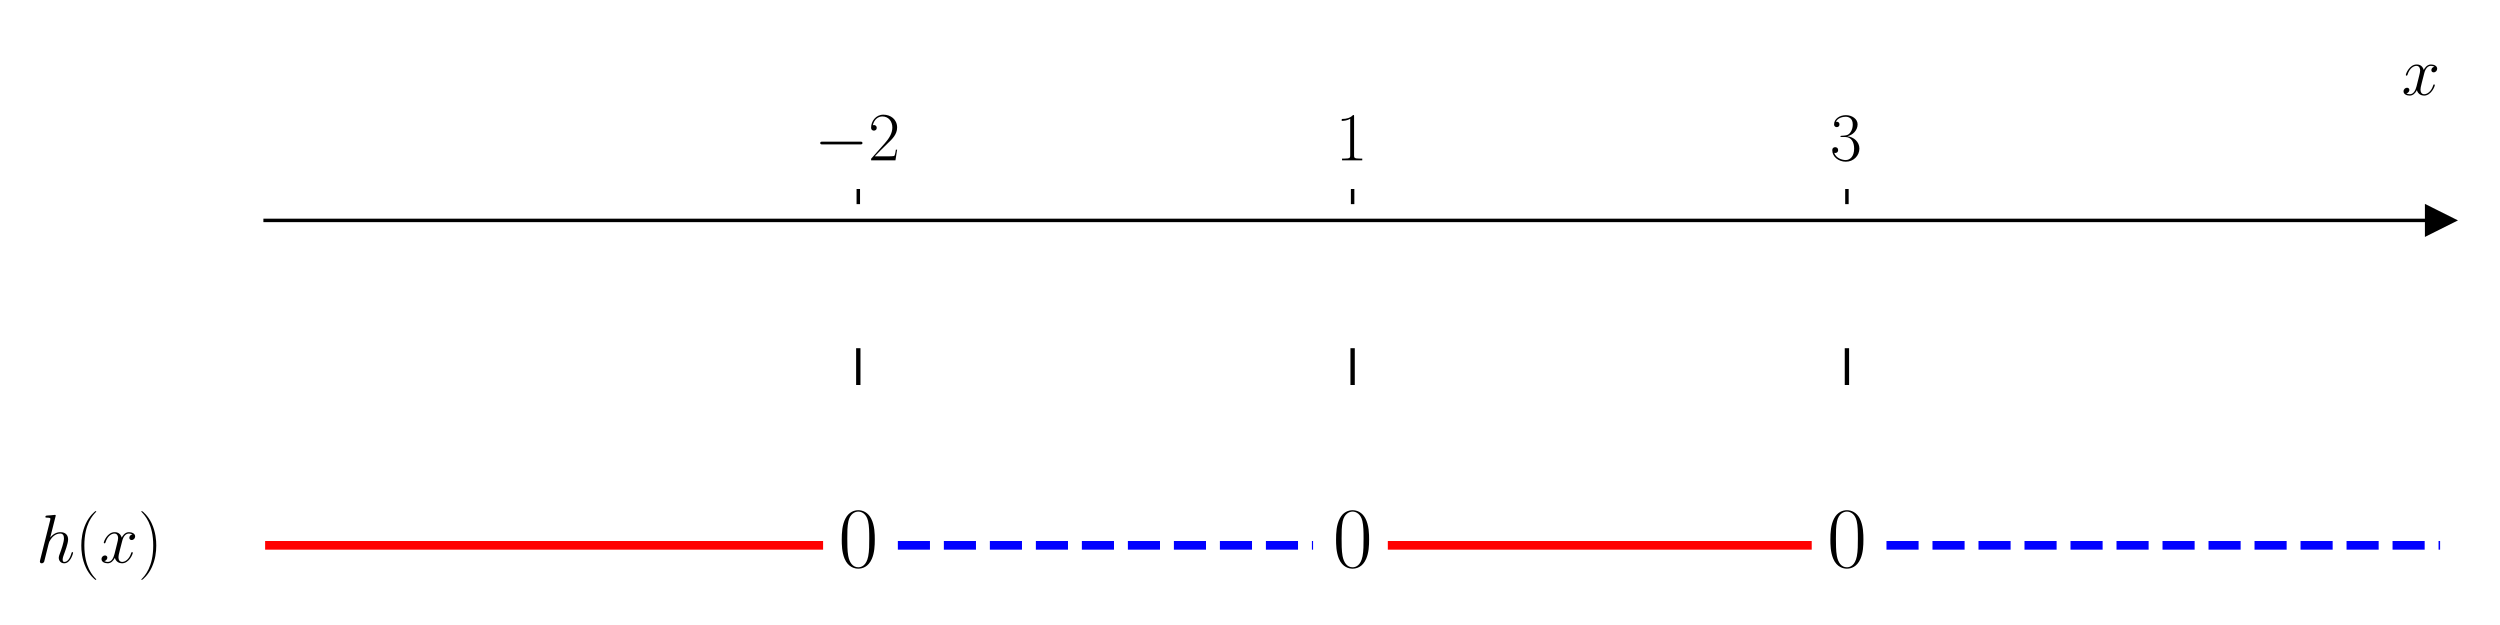
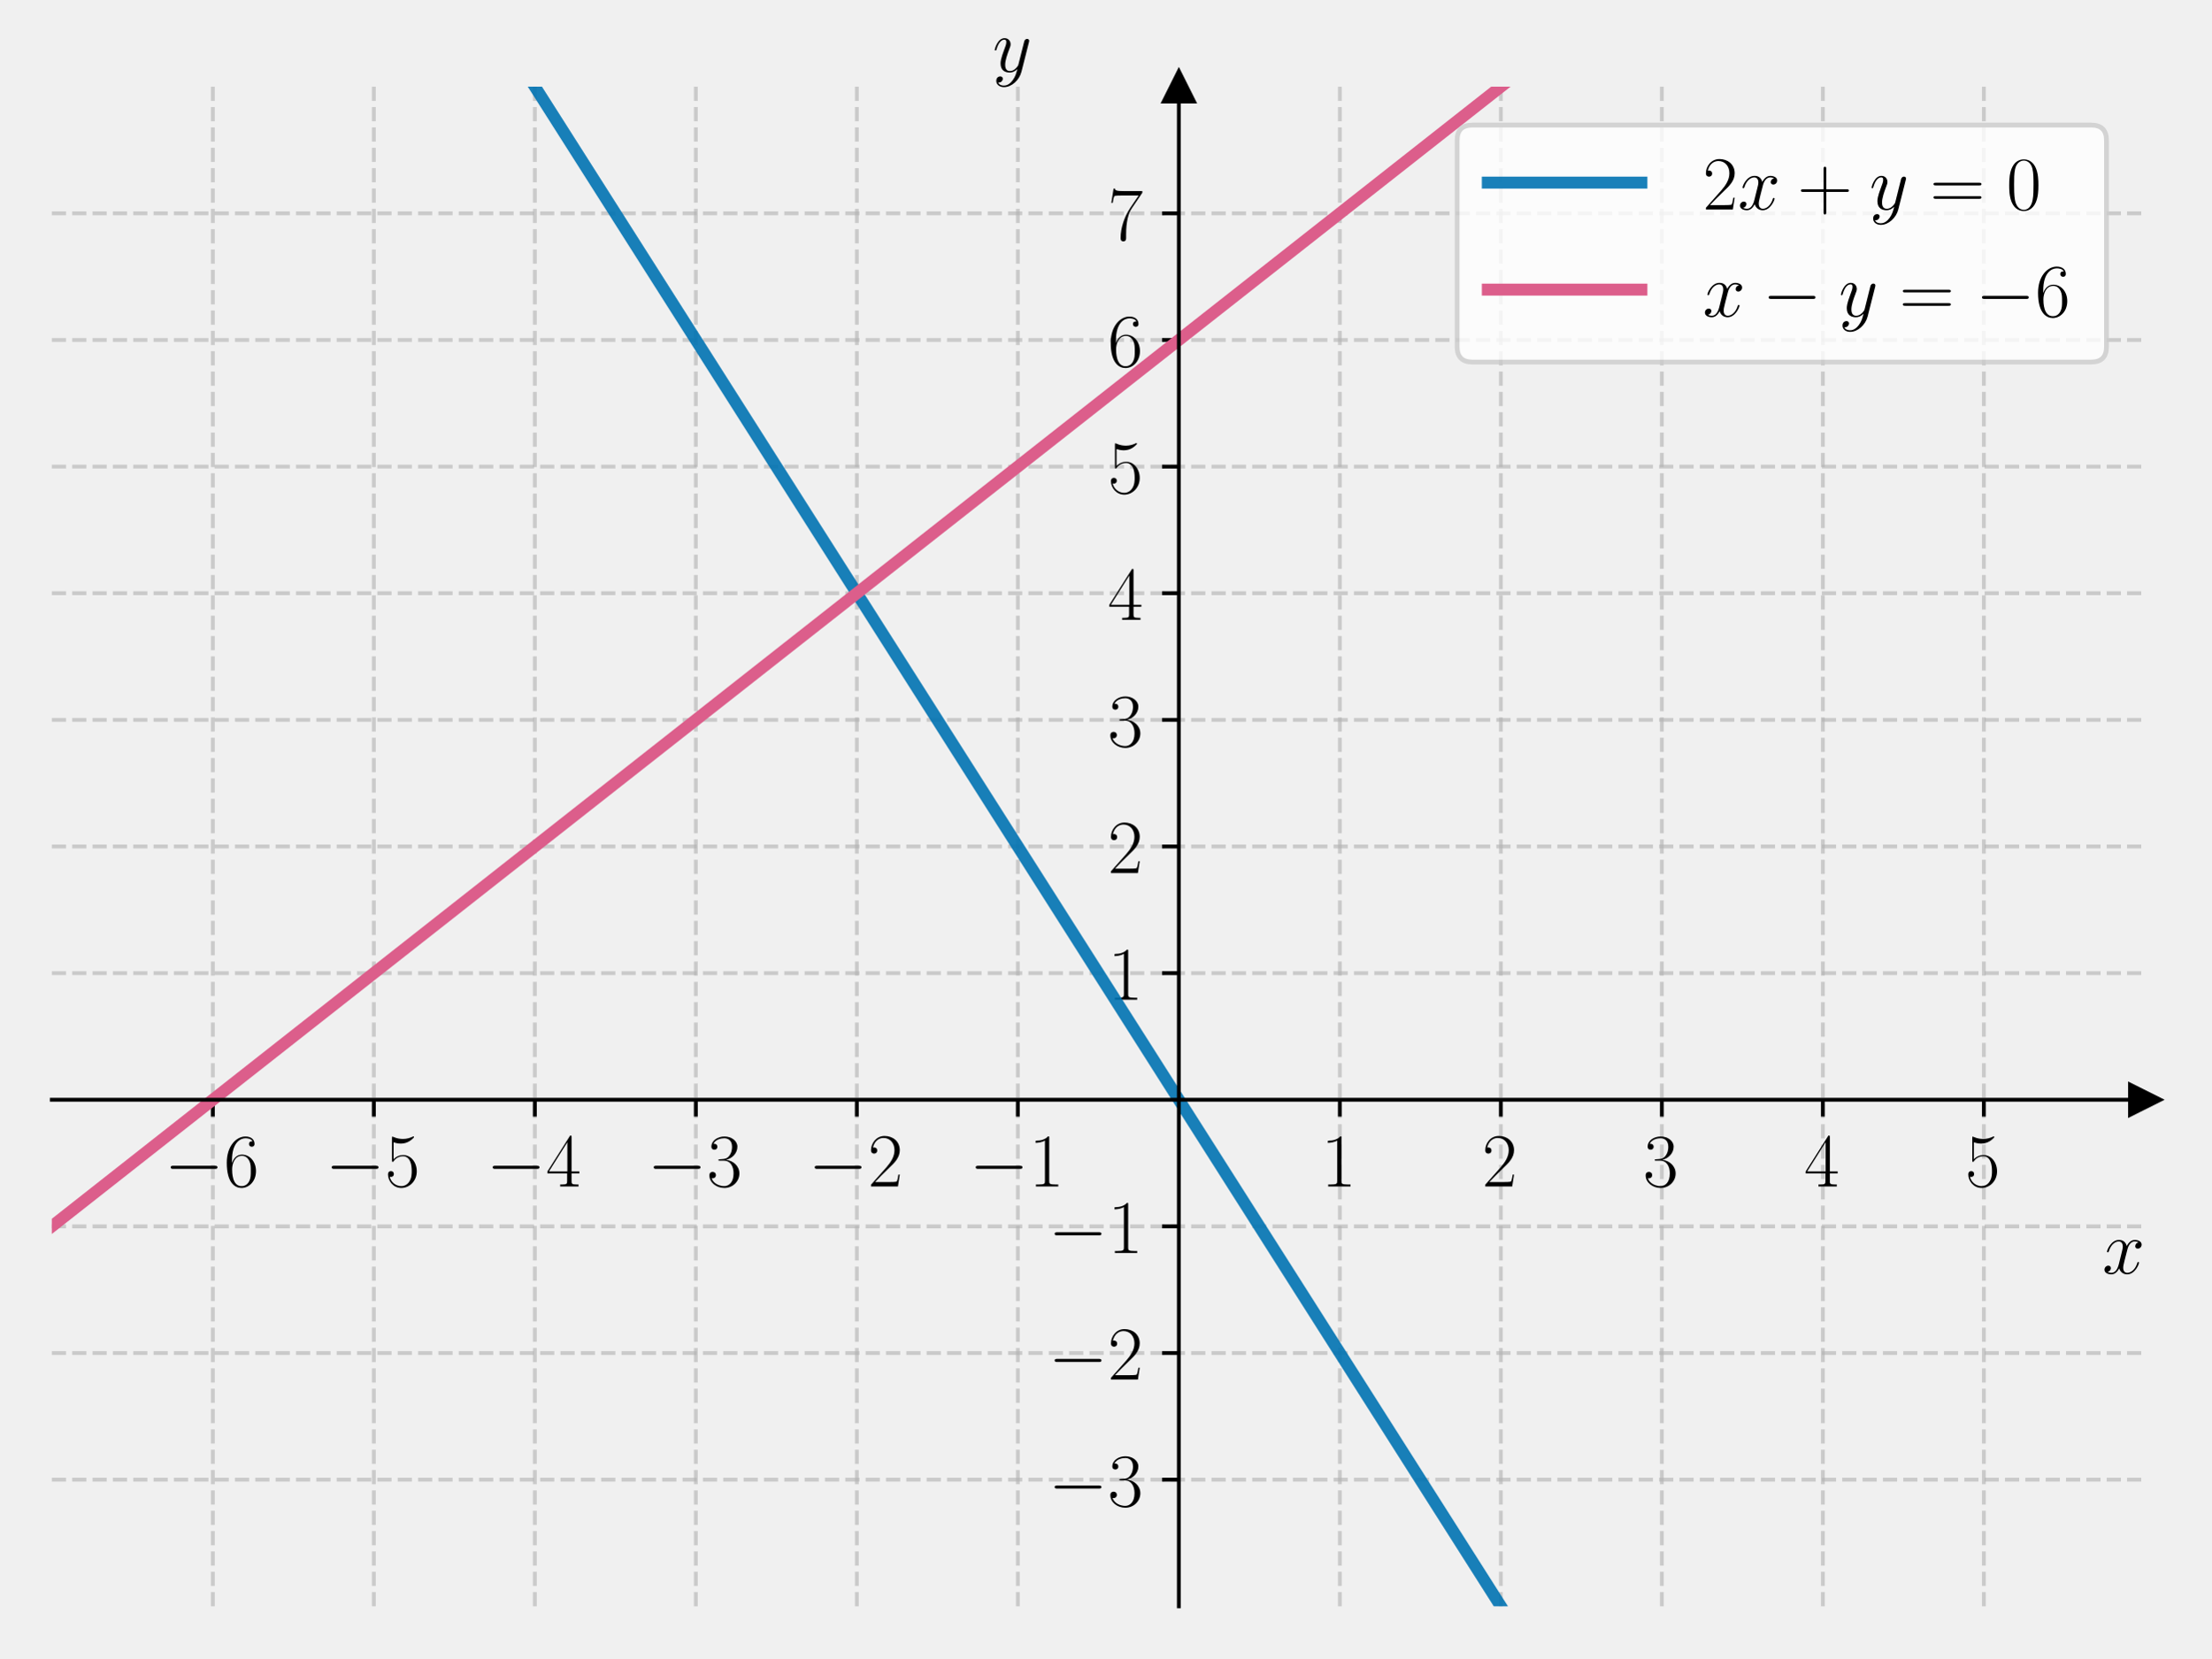
- <svg xmlns="http://www.w3.org/2000/svg" xmlns:xlink="http://www.w3.org/1999/xlink" width="576pt" height="144pt" viewBox="0 0 576 144" version="1.1">
+ <svg xmlns="http://www.w3.org/2000/svg" xmlns:xlink="http://www.w3.org/1999/xlink" width="460.8pt" height="345.6pt" viewBox="0 0 460.8 345.6" version="1.1">
  <defs>
    <style type="text/css">*{stroke-linejoin: round; stroke-linecap: butt}</style>
  </defs>
  <g id="figure_1">
    <g id="patch_1">
-       <path d="M 0 144  L 576 144  L 576 0  L 0 0  z " style="fill: #ffffff" />
+       <path d="M 0 345.6  L 460.8 345.6  L 460.8 0  L 0 0  L 0 345.6  z " style="fill: none" />
    </g>
    <g id="axes_1">
      <g id="patch_2">
-         <path d="M 61.085 129.384  L 562.2 129.384  L 562.2 47.039  L 61.085 47.039  z " style="fill: #ffffff" />
+         <path d="M 10.8 334.8  L 447 334.8  L 447 18.065  L 10.8 18.065  L 10.8 334.8  z " style="fill: none" />
      </g>
      <g id="matplotlib.axis_1">
        <g id="xtick_1">
          <g id="line2d_1">
+             <path d="M 44.354 334.8  L 44.354 18.065  " clip-path="url(#pb8d0e94253)" style="fill: none; stroke-dasharray: 2.96,1.28; stroke-dashoffset: 0; stroke: #b0b0b0; stroke-opacity: 0.6; stroke-width: 0.8" />
+           </g>
+           <g id="line2d_2">
            <defs>
-               <path id="ma4345d4ab6" d="M 0 0  L 0 -3.5  " style="stroke: #000000; stroke-width: 0.8" />
+               <path id="m945d876d9c" d="M 0 0  L 0 3.5  " style="stroke: #000000; stroke-width: 0.8" />
            </defs>
            <g>
-               <use xlink:href="#ma4345d4ab6" x="197.752" y="47.039" style="stroke: #000000; stroke-width: 0.8" />
+               <use xlink:href="#m945d876d9c" x="44.354" y="229.222" style="stroke: #000000; stroke-width: 0.8" />
            </g>
          </g>
          <g id="text_1">
-             <g transform="translate(187.6515 36.93918) scale(0.16 -0.16)">
+             <g transform="translate(34.25285 247.2911) scale(0.16 -0.16)">
              <defs>
                <path id="CMSY10-0" d="M 4218 1472  C 4326 1472 4442 1472 4442 1600  C 4442 1728 4326 1728 4218 1728  L 755 1728  C 646 1728 531 1728 531 1600  C 531 1472 646 1472 755 1472  L 4218 1472  z " transform="scale(0.015625)" />
+                 <path id="CMR17-36" d="M 678 2176  C 678 3690 1395 4032 1811 4032  C 1946 4032 2272 4009 2400 3776  C 2298 3776 2106 3776 2106 3553  C 2106 3381 2246 3323 2336 3323  C 2394 3323 2566 3348 2566 3560  C 2566 3954 2246 4179 1805 4179  C 1043 4179 243 3390 243 1984  C 243 253 966 -128 1478 -128  C 2099 -128 2688 427 2688 1283  C 2688 2081 2170 2662 1517 2662  C 1126 2662 838 2407 678 1960  L 678 2176  z M 1478 25  C 691 25 691 1200 691 1436  C 691 1896 909 2560 1504 2560  C 1613 2560 1926 2560 2138 2120  C 2253 1870 2253 1609 2253 1289  C 2253 944 2253 690 2118 434  C 1978 171 1773 25 1478 25  z " transform="scale(0.015625)" />
+               </defs>
+               <use xlink:href="#CMSY10-0" transform="scale(0.996264)" />
+               <use xlink:href="#CMR17-36" transform="translate(77.48747 0) scale(0.996264)" />
+             </g>
+           </g>
+         </g>
+         <g id="xtick_2">
+           <g id="line2d_3">
+             <path d="M 77.908 334.8  L 77.908 18.065  " clip-path="url(#pb8d0e94253)" style="fill: none; stroke-dasharray: 2.96,1.28; stroke-dashoffset: 0; stroke: #b0b0b0; stroke-opacity: 0.6; stroke-width: 0.8" />
+           </g>
+           <g id="line2d_4">
+             <g>
+               <use xlink:href="#m945d876d9c" x="77.908" y="229.222" style="stroke: #000000; stroke-width: 0.8" />
+             </g>
+           </g>
+           <g id="text_2">
+             <g transform="translate(67.8067 247.2911) scale(0.16 -0.16)">
+               <defs>
+                 <path id="CMR17-35" d="M 730 3692  C 794 3666 1056 3584 1325 3584  C 1920 3584 2246 3911 2432 4100  C 2432 4157 2432 4192 2394 4192  C 2387 4192 2374 4192 2323 4163  C 2099 4058 1837 3973 1517 3973  C 1325 3973 1037 3999 723 4139  C 653 4171 640 4171 634 4171  C 602 4171 595 4164 595 4037  L 595 2203  C 595 2089 595 2057 659 2057  C 691 2057 704 2070 736 2114  C 941 2401 1222 2522 1542 2522  C 1766 2522 2246 2382 2246 1289  C 2246 1085 2246 715 2054 421  C 1894 159 1645 25 1370 25  C 947 25 518 320 403 814  C 429 807 480 795 506 795  C 589 795 749 840 749 1038  C 749 1210 627 1280 506 1280  C 358 1280 262 1190 262 1011  C 262 454 704 -128 1382 -128  C 2042 -128 2669 440 2669 1264  C 2669 2030 2170 2624 1549 2624  C 1222 2624 947 2503 730 2274  L 730 3692  z " transform="scale(0.015625)" />
+               </defs>
+               <use xlink:href="#CMSY10-0" transform="scale(0.996264)" />
+               <use xlink:href="#CMR17-35" transform="translate(77.48747 0) scale(0.996264)" />
+             </g>
+           </g>
+         </g>
+         <g id="xtick_3">
+           <g id="line2d_5">
+             <path d="M 111.462 334.8  L 111.462 18.065  " clip-path="url(#pb8d0e94253)" style="fill: none; stroke-dasharray: 2.96,1.28; stroke-dashoffset: 0; stroke: #b0b0b0; stroke-opacity: 0.6; stroke-width: 0.8" />
+           </g>
+           <g id="line2d_6">
+             <g>
+               <use xlink:href="#m945d876d9c" x="111.462" y="229.222" style="stroke: #000000; stroke-width: 0.8" />
+             </g>
+           </g>
+           <g id="text_3">
+             <g transform="translate(101.3605 247.2911) scale(0.16 -0.16)">
+               <defs>
+                 <path id="CMR17-34" d="M 2150 4122  C 2150 4256 2144 4256 2029 4256  L 128 1254  L 128 1088  L 1779 1088  L 1779 457  C 1779 224 1766 160 1318 160  L 1197 160  L 1197 0  C 1402 0 1747 0 1965 0  C 2182 0 2528 0 2733 0  L 2733 160  L 2611 160  C 2163 160 2150 224 2150 457  L 2150 1088  L 2803 1088  L 2803 1254  L 2150 1254  L 2150 4122  z M 1798 3703  L 1798 1254  L 256 1254  L 1798 3703  z " transform="scale(0.015625)" />
+               </defs>
+               <use xlink:href="#CMSY10-0" transform="scale(0.996264)" />
+               <use xlink:href="#CMR17-34" transform="translate(77.48747 0) scale(0.996264)" />
+             </g>
+           </g>
+         </g>
+         <g id="xtick_4">
+           <g id="line2d_7">
+             <path d="M 145.015 334.8  L 145.015 18.065  " clip-path="url(#pb8d0e94253)" style="fill: none; stroke-dasharray: 2.96,1.28; stroke-dashoffset: 0; stroke: #b0b0b0; stroke-opacity: 0.6; stroke-width: 0.8" />
+           </g>
+           <g id="line2d_8">
+             <g>
+               <use xlink:href="#m945d876d9c" x="145.015" y="229.222" style="stroke: #000000; stroke-width: 0.8" />
+             </g>
+           </g>
+           <g id="text_4">
+             <g transform="translate(134.9144 247.2911) scale(0.16 -0.16)">
+               <defs>
+                 <path id="CMR17-33" d="M 1414 2157  C 1984 2157 2234 1662 2234 1090  C 2234 320 1824 25 1453 25  C 1114 25 563 194 390 693  C 422 680 454 680 486 680  C 640 680 755 782 755 948  C 755 1133 614 1216 486 1216  C 378 1216 211 1165 211 926  C 211 335 787 -128 1466 -128  C 2176 -128 2720 430 2720 1085  C 2720 1707 2208 2157 1600 2227  C 2086 2328 2554 2756 2554 3329  C 2554 3820 2048 4179 1472 4179  C 890 4179 378 3829 378 3329  C 378 3110 544 3072 627 3072  C 762 3072 877 3155 877 3321  C 877 3486 762 3569 627 3569  C 602 3569 570 3569 544 3557  C 730 3959 1235 4032 1459 4032  C 1683 4032 2106 3925 2106 3320  C 2106 3143 2080 2828 1862 2550  C 1670 2304 1453 2304 1242 2284  C 1210 2284 1062 2269 1037 2269  C 992 2263 966 2257 966 2208  C 966 2163 973 2157 1101 2157  L 1414 2157  z " transform="scale(0.015625)" />
+               </defs>
+               <use xlink:href="#CMSY10-0" transform="scale(0.996264)" />
+               <use xlink:href="#CMR17-33" transform="translate(77.48747 0) scale(0.996264)" />
+             </g>
+           </g>
+         </g>
+         <g id="xtick_5">
+           <g id="line2d_9">
+             <path d="M 178.569 334.8  L 178.569 18.065  " clip-path="url(#pb8d0e94253)" style="fill: none; stroke-dasharray: 2.96,1.28; stroke-dashoffset: 0; stroke: #b0b0b0; stroke-opacity: 0.6; stroke-width: 0.8" />
+           </g>
+           <g id="line2d_10">
+             <g>
+               <use xlink:href="#m945d876d9c" x="178.569" y="229.222" style="stroke: #000000; stroke-width: 0.8" />
+             </g>
+           </g>
+           <g id="text_5">
+             <g transform="translate(168.4682 247.2911) scale(0.16 -0.16)">
+               <defs>
                <path id="CMR17-32" d="M 2669 989  L 2554 989  C 2490 536 2438 459 2413 420  C 2381 369 1920 369 1830 369  L 602 369  C 832 619 1280 1072 1824 1597  C 2214 1967 2669 2402 2669 3035  C 2669 3790 2067 4224 1395 4224  C 691 4224 262 3604 262 3030  C 262 2780 448 2748 525 2748  C 589 2748 781 2787 781 3010  C 781 3207 614 3264 525 3264  C 486 3264 448 3258 422 3245  C 544 3790 915 4058 1306 4058  C 1862 4058 2227 3617 2227 3035  C 2227 2479 1901 2000 1536 1584  L 262 146  L 262 0  L 2515 0  L 2669 989  z " transform="scale(0.015625)" />
              </defs>
              <use xlink:href="#CMSY10-0" transform="scale(0.996264)" />
              <use xlink:href="#CMR17-32" transform="translate(77.48747 0) scale(0.996264)" />
            </g>
          </g>
        </g>
-         <g id="xtick_2">
-           <g id="line2d_2">
-             <g>
-               <use xlink:href="#ma4345d4ab6" x="311.642" y="47.039" style="stroke: #000000; stroke-width: 0.8" />
-             </g>
-           </g>
-           <g id="text_2">
-             <g transform="translate(307.7403 36.93918) scale(0.16 -0.16)">
+         <g id="xtick_6">
+           <g id="line2d_11">
+             <path d="M 212.123 334.8  L 212.123 18.065  " clip-path="url(#pb8d0e94253)" style="fill: none; stroke-dasharray: 2.96,1.28; stroke-dashoffset: 0; stroke: #b0b0b0; stroke-opacity: 0.6; stroke-width: 0.8" />
+           </g>
+           <g id="line2d_12">
+             <g>
+               <use xlink:href="#m945d876d9c" x="212.123" y="229.222" style="stroke: #000000; stroke-width: 0.8" />
+             </g>
+           </g>
+           <g id="text_6">
+             <g transform="translate(202.0221 247.2911) scale(0.16 -0.16)">
              <defs>
                <path id="CMR17-31" d="M 1702 4058  C 1702 4192 1696 4192 1606 4192  C 1357 3916 979 3827 621 3827  C 602 3827 570 3827 563 3808  C 557 3795 557 3782 557 3648  C 755 3648 1088 3686 1344 3839  L 1344 461  C 1344 236 1331 160 781 160  L 589 160  L 589 0  C 896 0 1216 0 1523 0  C 1830 0 2150 0 2458 0  L 2458 160  L 2266 160  C 1715 160 1702 230 1702 458  L 1702 4058  z " transform="scale(0.015625)" />
              </defs>
+               <use xlink:href="#CMSY10-0" transform="scale(0.996264)" />
+               <use xlink:href="#CMR17-31" transform="translate(77.48747 0) scale(0.996264)" />
+             </g>
+           </g>
+         </g>
+         <g id="xtick_7">
+           <g id="line2d_13">
+             <path d="M 279.231 334.8  L 279.231 18.065  " clip-path="url(#pb8d0e94253)" style="fill: none; stroke-dasharray: 2.96,1.28; stroke-dashoffset: 0; stroke: #b0b0b0; stroke-opacity: 0.6; stroke-width: 0.8" />
+           </g>
+           <g id="line2d_14">
+             <g>
+               <use xlink:href="#m945d876d9c" x="279.231" y="229.222" style="stroke: #000000; stroke-width: 0.8" />
+             </g>
+           </g>
+           <g id="text_7">
+             <g transform="translate(275.3288 247.2911) scale(0.16 -0.16)">
              <use xlink:href="#CMR17-31" transform="scale(0.996264)" />
            </g>
          </g>
        </g>
-         <g id="xtick_3">
-           <g id="line2d_3">
-             <g>
-               <use xlink:href="#ma4345d4ab6" x="425.532" y="47.039" style="stroke: #000000; stroke-width: 0.8" />
-             </g>
-           </g>
-           <g id="text_3">
-             <g transform="translate(421.6302 36.93918) scale(0.16 -0.16)">
-               <defs>
-                 <path id="CMR17-33" d="M 1414 2157  C 1984 2157 2234 1662 2234 1090  C 2234 320 1824 25 1453 25  C 1114 25 563 194 390 693  C 422 680 454 680 486 680  C 640 680 755 782 755 948  C 755 1133 614 1216 486 1216  C 378 1216 211 1165 211 926  C 211 335 787 -128 1466 -128  C 2176 -128 2720 430 2720 1085  C 2720 1707 2208 2157 1600 2227  C 2086 2328 2554 2756 2554 3329  C 2554 3820 2048 4179 1472 4179  C 890 4179 378 3829 378 3329  C 378 3110 544 3072 627 3072  C 762 3072 877 3155 877 3321  C 877 3486 762 3569 627 3569  C 602 3569 570 3569 544 3557  C 730 3959 1235 4032 1459 4032  C 1683 4032 2106 3925 2106 3320  C 2106 3143 2080 2828 1862 2550  C 1670 2304 1453 2304 1242 2284  C 1210 2284 1062 2269 1037 2269  C 992 2263 966 2257 966 2208  C 966 2163 973 2157 1101 2157  L 1414 2157  z " transform="scale(0.015625)" />
-               </defs>
+         <g id="xtick_8">
+           <g id="line2d_15">
+             <path d="M 312.785 334.8  L 312.785 18.065  " clip-path="url(#pb8d0e94253)" style="fill: none; stroke-dasharray: 2.96,1.28; stroke-dashoffset: 0; stroke: #b0b0b0; stroke-opacity: 0.6; stroke-width: 0.8" />
+           </g>
+           <g id="line2d_16">
+             <g>
+               <use xlink:href="#m945d876d9c" x="312.785" y="229.222" style="stroke: #000000; stroke-width: 0.8" />
+             </g>
+           </g>
+           <g id="text_8">
+             <g transform="translate(308.8826 247.2911) scale(0.16 -0.16)">
+               <use xlink:href="#CMR17-32" transform="scale(0.996264)" />
+             </g>
+           </g>
+         </g>
+         <g id="xtick_9">
+           <g id="line2d_17">
+             <path d="M 346.338 334.8  L 346.338 18.065  " clip-path="url(#pb8d0e94253)" style="fill: none; stroke-dasharray: 2.96,1.28; stroke-dashoffset: 0; stroke: #b0b0b0; stroke-opacity: 0.6; stroke-width: 0.8" />
+           </g>
+           <g id="line2d_18">
+             <g>
+               <use xlink:href="#m945d876d9c" x="346.338" y="229.222" style="stroke: #000000; stroke-width: 0.8" />
+             </g>
+           </g>
+           <g id="text_9">
+             <g transform="translate(342.4365 247.2911) scale(0.16 -0.16)">
              <use xlink:href="#CMR17-33" transform="scale(0.996264)" />
            </g>
          </g>
        </g>
-         <g id="text_4">
-           <g transform="translate(553.3306 21.86959) scale(0.16 -0.16)">
+         <g id="xtick_10">
+           <g id="line2d_19">
+             <path d="M 379.892 334.8  L 379.892 18.065  " clip-path="url(#pb8d0e94253)" style="fill: none; stroke-dasharray: 2.96,1.28; stroke-dashoffset: 0; stroke: #b0b0b0; stroke-opacity: 0.6; stroke-width: 0.8" />
+           </g>
+           <g id="line2d_20">
+             <g>
+               <use xlink:href="#m945d876d9c" x="379.892" y="229.222" style="stroke: #000000; stroke-width: 0.8" />
+             </g>
+           </g>
+           <g id="text_10">
+             <g transform="translate(375.9903 247.2911) scale(0.16 -0.16)">
+               <use xlink:href="#CMR17-34" transform="scale(0.996264)" />
+             </g>
+           </g>
+         </g>
+         <g id="xtick_11">
+           <g id="line2d_21">
+             <path d="M 413.446 334.8  L 413.446 18.065  " clip-path="url(#pb8d0e94253)" style="fill: none; stroke-dasharray: 2.96,1.28; stroke-dashoffset: 0; stroke: #b0b0b0; stroke-opacity: 0.6; stroke-width: 0.8" />
+           </g>
+           <g id="line2d_22">
+             <g>
+               <use xlink:href="#m945d876d9c" x="413.446" y="229.222" style="stroke: #000000; stroke-width: 0.8" />
+             </g>
+           </g>
+           <g id="text_11">
+             <g transform="translate(409.5442 247.2911) scale(0.16 -0.16)">
+               <use xlink:href="#CMR17-35" transform="scale(0.996264)" />
+             </g>
+           </g>
+         </g>
+         <g id="text_12">
+           <g transform="translate(438.1306 265.4602) scale(0.16 -0.16)">
            <defs>
              <path id="CMMI12-78" d="M 3034 2606  C 2829 2567 2752 2414 2752 2293  C 2752 2139 2874 2088 2963 2088  C 3155 2088 3290 2254 3290 2427  C 3290 2695 2982 2816 2714 2816  C 2323 2816 2106 2433 2048 2312  C 1901 2816 1504 2816 1389 2816  C 736 2816 390 1980 390 1839  C 390 1814 416 1782 461 1782  C 512 1782 525 1820 538 1846  C 755 2555 1184 2689 1370 2689  C 1658 2689 1715 2420 1715 2267  C 1715 2127 1677 1980 1600 1673  L 1382 798  C 1286 415 1101 64 762 64  C 730 64 570 64 435 147  C 666 192 717 383 717 460  C 717 588 621 664 499 664  C 346 664 179 530 179 326  C 179 57 480 -64 755 -64  C 1062 -64 1280 179 1414 441  C 1517 64 1837 -64 2074 -64  C 2726 -64 3072 773 3072 913  C 3072 945 3046 971 3008 971  C 2950 971 2944 939 2925 888  C 2752 326 2381 64 2093 64  C 1869 64 1747 230 1747 492  C 1747 632 1773 734 1875 1156  L 2099 2024  C 2195 2408 2413 2689 2707 2689  C 2720 2689 2899 2689 3034 2606  z " transform="scale(0.015625)" />
            </defs>
            <use xlink:href="#CMMI12-78" transform="scale(0.996264)" />
          </g>
        </g>
      </g>
-       <g id="matplotlib.axis_2" />
-       <g id="line2d_4">
+       <g id="matplotlib.axis_2">
+         <g id="ytick_1">
+           <g id="line2d_23">
+             <path d="M 10.8 308.405  L 447 308.405  " clip-path="url(#pb8d0e94253)" style="fill: none; stroke-dasharray: 2.96,1.28; stroke-dashoffset: 0; stroke: #b0b0b0; stroke-opacity: 0.6; stroke-width: 0.8" />
+           </g>
+           <g id="line2d_24">
+             <defs>
+               <path id="m927e812ca8" d="M 0 0  L -3.5 0  " style="stroke: #000000; stroke-width: 0.8" />
+             </defs>
+             <g>
+               <use xlink:href="#m927e812ca8" x="245.677" y="308.405" style="stroke: #000000; stroke-width: 0.8" />
+             </g>
+           </g>
+           <g id="text_13">
+             <g transform="translate(218.4749 313.9402) scale(0.16 -0.16)">
+               <use xlink:href="#CMSY10-0" transform="scale(0.996264)" />
+               <use xlink:href="#CMR17-33" transform="translate(77.48747 0) scale(0.996264)" />
+             </g>
+           </g>
+         </g>
+         <g id="ytick_2">
+           <g id="line2d_25">
+             <path d="M 10.8 282.011  L 447 282.011  " clip-path="url(#pb8d0e94253)" style="fill: none; stroke-dasharray: 2.96,1.28; stroke-dashoffset: 0; stroke: #b0b0b0; stroke-opacity: 0.6; stroke-width: 0.8" />
+           </g>
+           <g id="line2d_26">
+             <g>
+               <use xlink:href="#m927e812ca8" x="245.677" y="282.011" style="stroke: #000000; stroke-width: 0.8" />
+             </g>
+           </g>
+           <g id="text_14">
+             <g transform="translate(218.4749 287.5455) scale(0.16 -0.16)">
+               <use xlink:href="#CMSY10-0" transform="scale(0.996264)" />
+               <use xlink:href="#CMR17-32" transform="translate(77.48747 0) scale(0.996264)" />
+             </g>
+           </g>
+         </g>
+         <g id="ytick_3">
+           <g id="line2d_27">
+             <path d="M 10.8 255.616  L 447 255.616  " clip-path="url(#pb8d0e94253)" style="fill: none; stroke-dasharray: 2.96,1.28; stroke-dashoffset: 0; stroke: #b0b0b0; stroke-opacity: 0.6; stroke-width: 0.8" />
+           </g>
+           <g id="line2d_28">
+             <g>
+               <use xlink:href="#m927e812ca8" x="245.677" y="255.616" style="stroke: #000000; stroke-width: 0.8" />
+             </g>
+           </g>
+           <g id="text_15">
+             <g transform="translate(218.4749 261.1509) scale(0.16 -0.16)">
+               <use xlink:href="#CMSY10-0" transform="scale(0.996264)" />
+               <use xlink:href="#CMR17-31" transform="translate(77.48747 0) scale(0.996264)" />
+             </g>
+           </g>
+         </g>
+         <g id="ytick_4">
+           <g id="line2d_29">
+             <path d="M 10.8 202.827  L 447 202.827  " clip-path="url(#pb8d0e94253)" style="fill: none; stroke-dasharray: 2.96,1.28; stroke-dashoffset: 0; stroke: #b0b0b0; stroke-opacity: 0.6; stroke-width: 0.8" />
+           </g>
+           <g id="line2d_30">
+             <g>
+               <use xlink:href="#m927e812ca8" x="245.677" y="202.827" style="stroke: #000000; stroke-width: 0.8" />
+             </g>
+           </g>
+           <g id="text_16">
+             <g transform="translate(230.8729 208.3617) scale(0.16 -0.16)">
+               <use xlink:href="#CMR17-31" transform="scale(0.996264)" />
+             </g>
+           </g>
+         </g>
+         <g id="ytick_5">
+           <g id="line2d_31">
+             <path d="M 10.8 176.432  L 447 176.432  " clip-path="url(#pb8d0e94253)" style="fill: none; stroke-dasharray: 2.96,1.28; stroke-dashoffset: 0; stroke: #b0b0b0; stroke-opacity: 0.6; stroke-width: 0.8" />
+           </g>
+           <g id="line2d_32">
+             <g>
+               <use xlink:href="#m927e812ca8" x="245.677" y="176.432" style="stroke: #000000; stroke-width: 0.8" />
+             </g>
+           </g>
+           <g id="text_17">
+             <g transform="translate(230.8729 181.9671) scale(0.16 -0.16)">
+               <use xlink:href="#CMR17-32" transform="scale(0.996264)" />
+             </g>
+           </g>
+         </g>
+         <g id="ytick_6">
+           <g id="line2d_33">
+             <path d="M 10.8 150.038  L 447 150.038  " clip-path="url(#pb8d0e94253)" style="fill: none; stroke-dasharray: 2.96,1.28; stroke-dashoffset: 0; stroke: #b0b0b0; stroke-opacity: 0.6; stroke-width: 0.8" />
+           </g>
+           <g id="line2d_34">
+             <g>
+               <use xlink:href="#m927e812ca8" x="245.677" y="150.038" style="stroke: #000000; stroke-width: 0.8" />
+             </g>
+           </g>
+           <g id="text_18">
+             <g transform="translate(230.8729 155.5724) scale(0.16 -0.16)">
+               <use xlink:href="#CMR17-33" transform="scale(0.996264)" />
+             </g>
+           </g>
+         </g>
+         <g id="ytick_7">
+           <g id="line2d_35">
+             <path d="M 10.8 123.643  L 447 123.643  " clip-path="url(#pb8d0e94253)" style="fill: none; stroke-dasharray: 2.96,1.28; stroke-dashoffset: 0; stroke: #b0b0b0; stroke-opacity: 0.6; stroke-width: 0.8" />
+           </g>
+           <g id="line2d_36">
+             <g>
+               <use xlink:href="#m927e812ca8" x="245.677" y="123.643" style="stroke: #000000; stroke-width: 0.8" />
+             </g>
+           </g>
+           <g id="text_19">
+             <g transform="translate(230.8729 129.1778) scale(0.16 -0.16)">
+               <use xlink:href="#CMR17-34" transform="scale(0.996264)" />
+             </g>
+           </g>
+         </g>
+         <g id="ytick_8">
+           <g id="line2d_37">
+             <path d="M 10.8 97.248  L 447 97.248  " clip-path="url(#pb8d0e94253)" style="fill: none; stroke-dasharray: 2.96,1.28; stroke-dashoffset: 0; stroke: #b0b0b0; stroke-opacity: 0.6; stroke-width: 0.8" />
+           </g>
+           <g id="line2d_38">
+             <g>
+               <use xlink:href="#m927e812ca8" x="245.677" y="97.248" style="stroke: #000000; stroke-width: 0.8" />
+             </g>
+           </g>
+           <g id="text_20">
+             <g transform="translate(230.8729 102.7832) scale(0.16 -0.16)">
+               <use xlink:href="#CMR17-35" transform="scale(0.996264)" />
+             </g>
+           </g>
+         </g>
+         <g id="ytick_9">
+           <g id="line2d_39">
+             <path d="M 10.8 70.854  L 447 70.854  " clip-path="url(#pb8d0e94253)" style="fill: none; stroke-dasharray: 2.96,1.28; stroke-dashoffset: 0; stroke: #b0b0b0; stroke-opacity: 0.6; stroke-width: 0.8" />
+           </g>
+           <g id="line2d_40">
+             <g>
+               <use xlink:href="#m927e812ca8" x="245.677" y="70.854" style="stroke: #000000; stroke-width: 0.8" />
+             </g>
+           </g>
+           <g id="text_21">
+             <g transform="translate(230.8729 76.38857) scale(0.16 -0.16)">
+               <use xlink:href="#CMR17-36" transform="scale(0.996264)" />
+             </g>
+           </g>
+         </g>
+         <g id="ytick_10">
+           <g id="line2d_41">
+             <path d="M 10.8 44.459  L 447 44.459  " clip-path="url(#pb8d0e94253)" style="fill: none; stroke-dasharray: 2.96,1.28; stroke-dashoffset: 0; stroke: #b0b0b0; stroke-opacity: 0.6; stroke-width: 0.8" />
+           </g>
+           <g id="line2d_42">
+             <g>
+               <use xlink:href="#m927e812ca8" x="245.677" y="44.459" style="stroke: #000000; stroke-width: 0.8" />
+             </g>
+           </g>
+           <g id="text_22">
+             <g transform="translate(230.8729 49.99395) scale(0.16 -0.16)">
+               <defs>
+                 <path id="CMR17-37" d="M 2886 3941  L 2886 4081  L 1382 4081  C 634 4081 621 4165 595 4288  L 480 4288  L 294 3094  L 410 3094  C 429 3215 474 3540 550 3661  C 589 3712 1062 3712 1171 3712  L 2579 3712  L 1869 2661  C 1395 1954 1069 999 1069 165  C 1069 89 1069 -128 1299 -128  C 1530 -128 1530 89 1530 171  L 1530 465  C 1530 1508 1709 2196 2003 2636  L 2886 3941  z " transform="scale(0.015625)" />
+               </defs>
+               <use xlink:href="#CMR17-37" transform="scale(0.996264)" />
+             </g>
+           </g>
+         </g>
+         <g id="text_23">
+           <g transform="translate(206.8647 14.96506) scale(0.16 -0.16)">
+             <defs>
+               <path id="CMMI12-79" d="M 1683 -700  C 1510 -939 1261 -1152 947 -1152  C 870 -1152 563 -1152 467 -889  C 486 -895 518 -895 531 -895  C 723 -895 851 -729 851 -582  C 851 -435 730 -384 634 -384  C 531 -384 307 -458 307 -759  C 307 -1071 582 -1286 947 -1286  C 1587 -1286 2234 -700 2413 6  L 3040 2485  C 3046 2517 3059 2556 3059 2594  C 3059 2689 2982 2753 2886 2753  C 2829 2753 2694 2727 2643 2535  L 2170 658  C 2138 543 2138 530 2086 460  C 1958 281 1747 64 1440 64  C 1082 64 1050 415 1050 588  C 1050 952 1222 1443 1395 1903  C 1466 2088 1504 2178 1504 2305  C 1504 2574 1312 2816 998 2816  C 410 2816 173 1890 173 1839  C 173 1814 198 1782 243 1782  C 301 1782 307 1807 333 1897  C 486 2433 730 2689 979 2689  C 1037 2689 1146 2689 1146 2478  C 1146 2312 1075 2127 979 1884  C 666 1047 666 837 666 683  C 666 77 1101 -64 1421 -64  C 1606 -64 1837 -6 2061 230  L 2067 224  C 1971 -147 1907 -392 1683 -700  z " transform="scale(0.015625)" />
+             </defs>
+             <use xlink:href="#CMMI12-79" transform="scale(0.996264)" />
+           </g>
+         </g>
+       </g>
+       <g id="line2d_43">
        <defs>
-           <path id="m89df80d655" d="M 3 0  L -3 -3  L -3 3  z " style="stroke: #000000; stroke-linejoin: miter" />
+           <path id="m643a7411eb" d="M 3 0  L -3 -3  L -3 3  z " style="stroke: #000000; stroke-linejoin: miter" />
        </defs>
        <g>
-           <use xlink:href="#m89df80d655" x="562.2" y="50.782" style="stroke: #000000; stroke-linejoin: miter" />
-         </g>
-       </g>
-       <g id="line2d_5">
-         <path d="M 61.085 125.641  L 188.641 125.641  " clip-path="url(#pf422c2db34)" style="fill: none; stroke: #ff0000; stroke-width: 2; stroke-linecap: square" />
-       </g>
-       <g id="line2d_6">
-         <path d="M 206.864 125.641  L 302.531 125.641  " clip-path="url(#pf422c2db34)" style="fill: none; stroke-dasharray: 7.4,3.2; stroke-dashoffset: 0; stroke: #0000ff; stroke-width: 2" />
-       </g>
-       <g id="line2d_7">
-         <path d="M 320.754 125.641  L 416.421 125.641  " clip-path="url(#pf422c2db34)" style="fill: none; stroke: #ff0000; stroke-width: 2; stroke-linecap: square" />
-       </g>
-       <g id="line2d_8">
-         <path d="M 434.643 125.641  L 562.2 125.641  " clip-path="url(#pf422c2db34)" style="fill: none; stroke-dasharray: 7.4,3.2; stroke-dashoffset: 0; stroke: #0000ff; stroke-width: 2" />
-       </g>
-       <g id="line2d_9">
-         <path d="M 197.752 88.211  L 197.752 80.725  " clip-path="url(#pf422c2db34)" style="fill: none; stroke: #000000; stroke-linecap: square" />
-       </g>
-       <g id="line2d_10">
-         <path d="M 311.642 88.211  L 311.642 80.725  " clip-path="url(#pf422c2db34)" style="fill: none; stroke: #000000; stroke-linecap: square" />
-       </g>
-       <g id="line2d_11">
-         <path d="M 425.532 88.211  L 425.532 80.725  " clip-path="url(#pf422c2db34)" style="fill: none; stroke: #000000; stroke-linecap: square" />
+           <use xlink:href="#m643a7411eb" x="447" y="229.222" style="stroke: #000000; stroke-linejoin: miter" />
+         </g>
+       </g>
+       <g id="line2d_44">
+         <defs>
+           <path id="m0d869af801" d="M 0 -3  L -3 3  L 3 3  z " style="stroke: #000000; stroke-linejoin: miter" />
+         </defs>
+         <g>
+           <use xlink:href="#m0d869af801" x="245.677" y="18.065" style="stroke: #000000; stroke-linejoin: miter" />
+         </g>
+       </g>
+       <g id="line2d_45">
+         <path d="M 99.344 -1  L 320.285 346.6  L 320.285 346.6  " clip-path="url(#pb8d0e94253)" style="fill: none; stroke: #0072b2; stroke-opacity: 0.9; stroke-width: 2.5; stroke-linecap: square" />
+       </g>
+       <g id="line2d_46">
+         <path d="M 10.8 255.616  L 337.02 -1  L 337.02 -1  " clip-path="url(#pb8d0e94253)" style="fill: none; stroke: #dc5e8b; stroke-width: 2.5; stroke-linecap: square" />
      </g>
      <g id="patch_3">
-         <path d="M 61.085 129.384  L 61.085 47.039  " style="fill: none" />
+         <path d="M 245.677 334.8  L 245.677 18.065  " style="fill: none; stroke: #000000; stroke-width: 0.8; stroke-linejoin: miter; stroke-linecap: square" />
      </g>
      <g id="patch_4">
-         <path d="M 562.2 129.384  L 562.2 47.039  " style="fill: none" />
+         <path d="M 447 334.8  L 447 18.065  " style="fill: none" />
      </g>
      <g id="patch_5">
-         <path d="M 61.085 50.782  L 562.2 50.782  " style="fill: none; stroke: #000000; stroke-width: 0.8; stroke-linejoin: miter; stroke-linecap: square" />
+         <path d="M 10.8 229.222  L 447 229.222  " style="fill: none; stroke: #000000; stroke-width: 0.8; stroke-linejoin: miter; stroke-linecap: square" />
      </g>
      <g id="patch_6">
-         <path d="M 61.085 47.039  L 562.2 47.039  " style="fill: none" />
-       </g>
-       <g id="text_5">
-         <g transform="translate(8.312938 129.6258) scale(0.16 -0.16)">
-           <defs>
-             <path id="CMMI12-68" d="M 1798 4257  C 1805 4283 1818 4321 1818 4352  C 1818 4416 1754 4416 1741 4416  C 1734 4416 1421 4388 1389 4380  C 1280 4373 1184 4358 1069 4358  C 909 4345 864 4339 864 4224  C 864 4160 915 4160 1005 4160  C 1318 4160 1325 4103 1325 4040  C 1325 4002 1312 3951 1306 3932  L 378 248  C 352 152 352 140 352 101  C 352 -38 461 -64 525 -64  C 634 -64 717 19 749 89  L 1037 1245  C 1069 1386 1107 1520 1139 1660  C 1210 1929 1210 1935 1331 2120  C 1453 2305 1741 2689 2234 2689  C 2490 2689 2579 2497 2579 2242  C 2579 1884 2330 1188 2189 805  C 2131 651 2099 568 2099 453  C 2099 166 2298 -64 2605 -64  C 3200 -64 3424 875 3424 913  C 3424 945 3398 971 3360 971  C 3302 971 3296 952 3264 843  C 3117 332 2880 64 2624 64  C 2560 64 2458 64 2458 269  C 2458 436 2534 640 2560 710  C 2675 1018 2963 1773 2963 2145  C 2963 2528 2739 2816 2253 2816  C 1888 2816 1568 2644 1306 2312  L 1798 4257  z " transform="scale(0.015625)" />
-             <path id="CMR17-28" d="M 1958 -1561  C 1958 -1555 1958 -1542 1939 -1523  C 1645 -1224 858 -407 858 1581  C 858 3569 1632 4379 1946 4697  C 1946 4704 1958 4717 1958 4736  C 1958 4755 1939 4768 1914 4768  C 1843 4768 1299 4296 986 3594  C 666 2887 576 2199 576 1588  C 576 1128 621 351 1005 -471  C 1312 -1135 1837 -1600 1914 -1600  C 1946 -1600 1958 -1587 1958 -1561  z " transform="scale(0.015625)" />
-             <path id="CMR17-29" d="M 1683 1581  C 1683 2040 1638 2817 1254 3639  C 947 4303 422 4768 346 4768  C 326 4768 301 4761 301 4729  C 301 4717 307 4710 314 4697  C 621 4378 1402 3568 1402 1584  C 1402 -407 627 -1217 314 -1537  C 307 -1549 301 -1556 301 -1568  C 301 -1600 326 -1600 346 -1600  C 416 -1600 960 -1128 1274 -426  C 1594 281 1683 969 1683 1581  z " transform="scale(0.015625)" />
-           </defs>
-           <use xlink:href="#CMMI12-68" transform="scale(0.996264)" />
-           <use xlink:href="#CMR17-28" transform="translate(56.15462 0) scale(0.996264)" />
-           <use xlink:href="#CMMI12-78" transform="translate(91.43539 0) scale(0.996264)" />
-           <use xlink:href="#CMR17-29" transform="translate(146.8695 0) scale(0.996264)" />
-         </g>
-       </g>
-       <g id="text_6">
-         <g transform="translate(193.1834 130.6214) scale(0.2 -0.2)">
-           <defs>
-             <path id="CMR17-30" d="M 2688 2025  C 2688 2416 2682 3080 2413 3591  C 2176 4039 1798 4198 1466 4198  C 1158 4198 768 4058 525 3597  C 269 3118 243 2524 243 2025  C 243 1661 250 1106 448 619  C 723 -39 1216 -128 1466 -128  C 1760 -128 2208 -7 2470 600  C 2662 1042 2688 1559 2688 2025  z M 1466 -26  C 1056 -26 813 325 723 812  C 653 1188 653 1738 653 2096  C 653 2588 653 2997 736 3387  C 858 3929 1216 4096 1466 4096  C 1728 4096 2067 3923 2189 3400  C 2272 3036 2278 2607 2278 2096  C 2278 1680 2278 1169 2202 792  C 2067 95 1690 -26 1466 -26  z " transform="scale(0.015625)" />
-           </defs>
-           <use xlink:href="#CMR17-30" transform="scale(0.996264)" />
-         </g>
-       </g>
-       <g id="text_7">
-         <g transform="translate(307.0733 130.6214) scale(0.2 -0.2)">
-           <use xlink:href="#CMR17-30" transform="scale(0.996264)" />
-         </g>
-       </g>
-       <g id="text_8">
-         <g transform="translate(420.9631 130.6214) scale(0.2 -0.2)">
-           <use xlink:href="#CMR17-30" transform="scale(0.996264)" />
+         <path d="M 10.8 18.065  L 447 18.065  " style="fill: none" />
+       </g>
+       <g id="legend_1">
+         <g id="patch_7">
+           <path d="M 306.869 75.463  L 435.8 75.463  Q 439 75.463 439 72.263  L 439 29.265  Q 439 26.065 435.8 26.065  L 306.869 26.065  Q 303.669 26.065 303.669 29.265  L 303.669 72.263  Q 303.669 75.463 306.869 75.463  z " style="fill: #ffffff; opacity: 0.8; stroke: #cccccc; stroke-linejoin: miter" />
+         </g>
+         <g id="line2d_47">
+           <path d="M 310.069 38.065  L 326.069 38.065  L 342.069 38.065  " style="fill: none; stroke: #0072b2; stroke-opacity: 0.9; stroke-width: 2.5; stroke-linecap: square" />
+         </g>
+         <g id="text_24">
+           <g transform="translate(354.8687 43.66453) scale(0.16 -0.16)">
+             <defs>
+               <path id="CMR17-2b" d="M 2413 1472  L 4109 1472  C 4198 1472 4307 1472 4307 1580  C 4307 1695 4205 1695 4109 1695  L 2413 1695  L 2413 3386  C 2413 3475 2413 3584 2304 3584  C 2189 3584 2189 3482 2189 3386  L 2189 1695  L 493 1695  C 403 1695 294 1695 294 1587  C 294 1472 397 1472 493 1472  L 2189 1472  L 2189 -218  C 2189 -307 2189 -416 2298 -416  C 2413 -416 2413 -314 2413 -218  L 2413 1472  z " transform="scale(0.015625)" />
+               <path id="CMR17-3d" d="M 4115 2017  C 4211 2017 4307 2017 4307 2125  C 4307 2240 4198 2240 4090 2240  L 512 2240  C 403 2240 294 2240 294 2125  C 294 2017 390 2017 486 2017  L 4115 2017  z M 4090 896  C 4198 896 4307 896 4307 1011  C 4307 1119 4211 1119 4115 1119  L 486 1119  C 390 1119 294 1119 294 1011  C 294 896 403 896 512 896  L 4090 896  z " transform="scale(0.015625)" />
+               <path id="CMR17-30" d="M 2688 2025  C 2688 2416 2682 3080 2413 3591  C 2176 4039 1798 4198 1466 4198  C 1158 4198 768 4058 525 3597  C 269 3118 243 2524 243 2025  C 243 1661 250 1106 448 619  C 723 -39 1216 -128 1466 -128  C 1760 -128 2208 -7 2470 600  C 2662 1042 2688 1559 2688 2025  z M 1466 -26  C 1056 -26 813 325 723 812  C 653 1188 653 1738 653 2096  C 653 2588 653 2997 736 3387  C 858 3929 1216 4096 1466 4096  C 1728 4096 2067 3923 2189 3400  C 2272 3036 2278 2607 2278 2096  C 2278 1680 2278 1169 2202 792  C 2067 95 1690 -26 1466 -26  z " transform="scale(0.015625)" />
+             </defs>
+             <use xlink:href="#CMR17-32" transform="scale(0.996264)" />
+             <use xlink:href="#CMMI12-78" transform="translate(45.69048 0) scale(0.996264)" />
+             <use xlink:href="#CMR17-2b" transform="translate(123.2637 0) scale(0.996264)" />
+             <use xlink:href="#CMMI12-79" transform="translate(217.1177 0) scale(0.996264)" />
+             <use xlink:href="#CMR17-3d" transform="translate(295.9305 0) scale(0.996264)" />
+             <use xlink:href="#CMR17-30" transform="translate(395.3193 0) scale(0.996264)" />
+           </g>
+         </g>
+         <g id="line2d_48">
+           <path d="M 310.069 60.364  L 326.069 60.364  L 342.069 60.364  " style="fill: none; stroke: #dc5e8b; stroke-width: 2.5; stroke-linecap: square" />
+         </g>
+         <g id="text_25">
+           <g transform="translate(354.8687 65.96401) scale(0.16 -0.16)">
+             <use xlink:href="#CMMI12-78" transform="scale(0.996264)" />
+             <use xlink:href="#CMSY10-0" transform="translate(77.57327 0) scale(0.996264)" />
+             <use xlink:href="#CMMI12-79" transform="translate(177.1999 0) scale(0.996264)" />
+             <use xlink:href="#CMR17-3d" transform="translate(256.0127 0) scale(0.996264)" />
+             <use xlink:href="#CMSY10-0" transform="translate(355.4015 0) scale(0.996264)" />
+             <use xlink:href="#CMR17-36" transform="translate(432.889 0) scale(0.996264)" />
+           </g>
        </g>
      </g>
    </g>
  </g>
  <defs>
-     <clipPath id="pf422c2db34">
-       <rect x="61.085" y="47.039" width="501.115" height="82.345" />
+     <clipPath id="pb8d0e94253">
+       <rect x="10.8" y="18.065" width="436.2" height="316.735" />
    </clipPath>
  </defs>
</svg>
